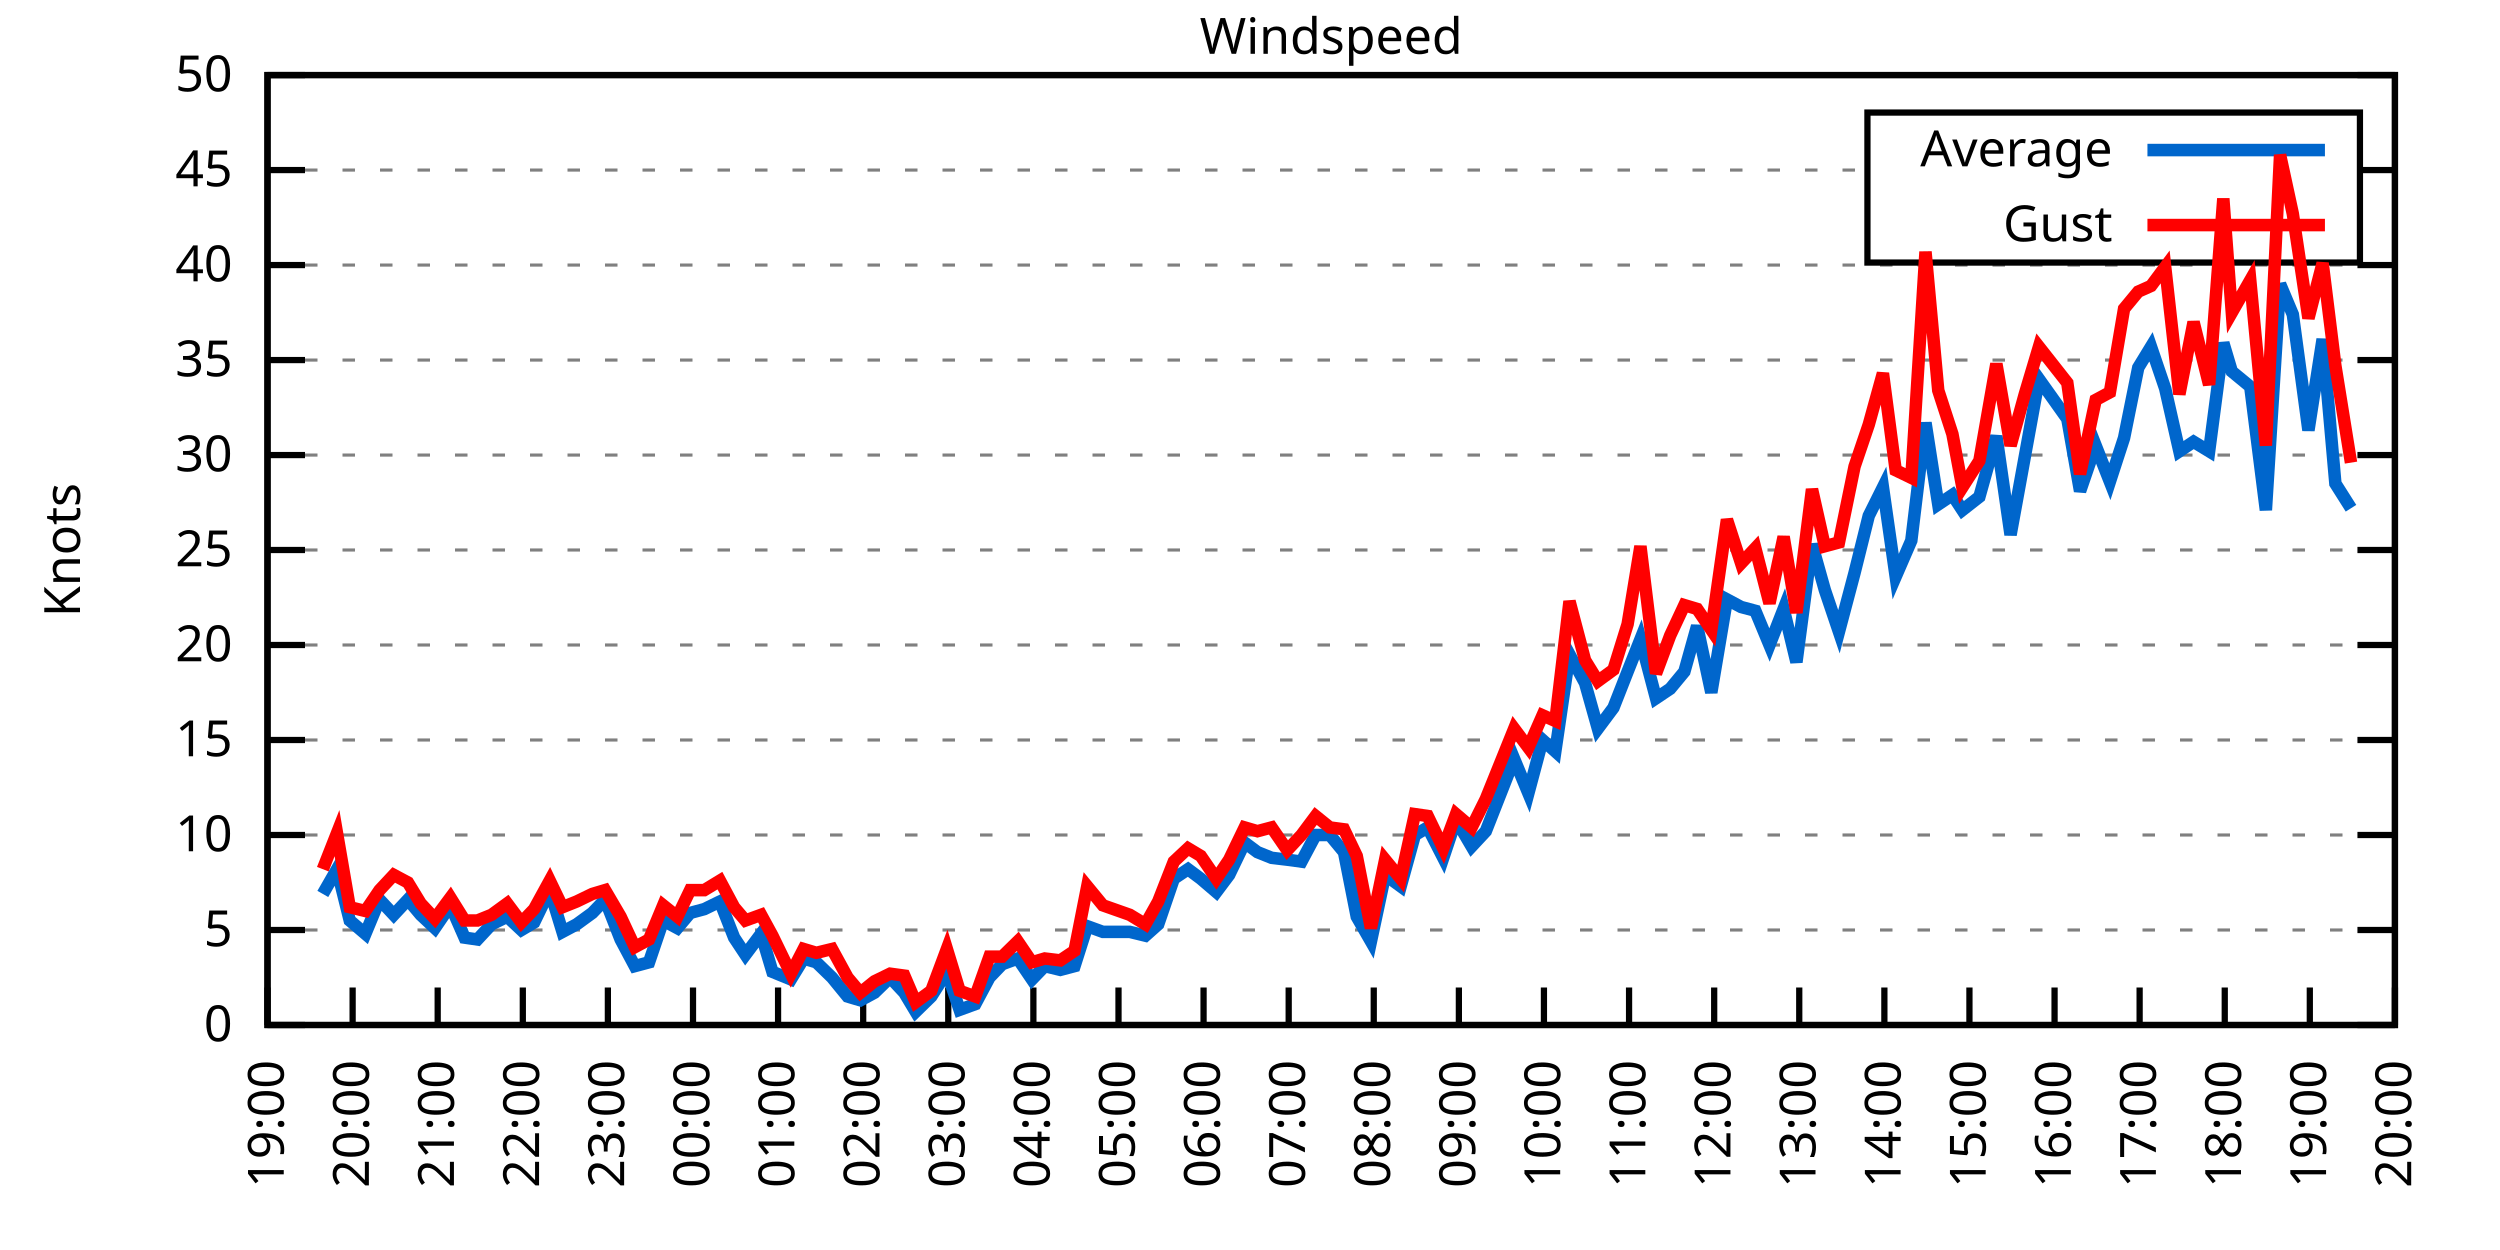
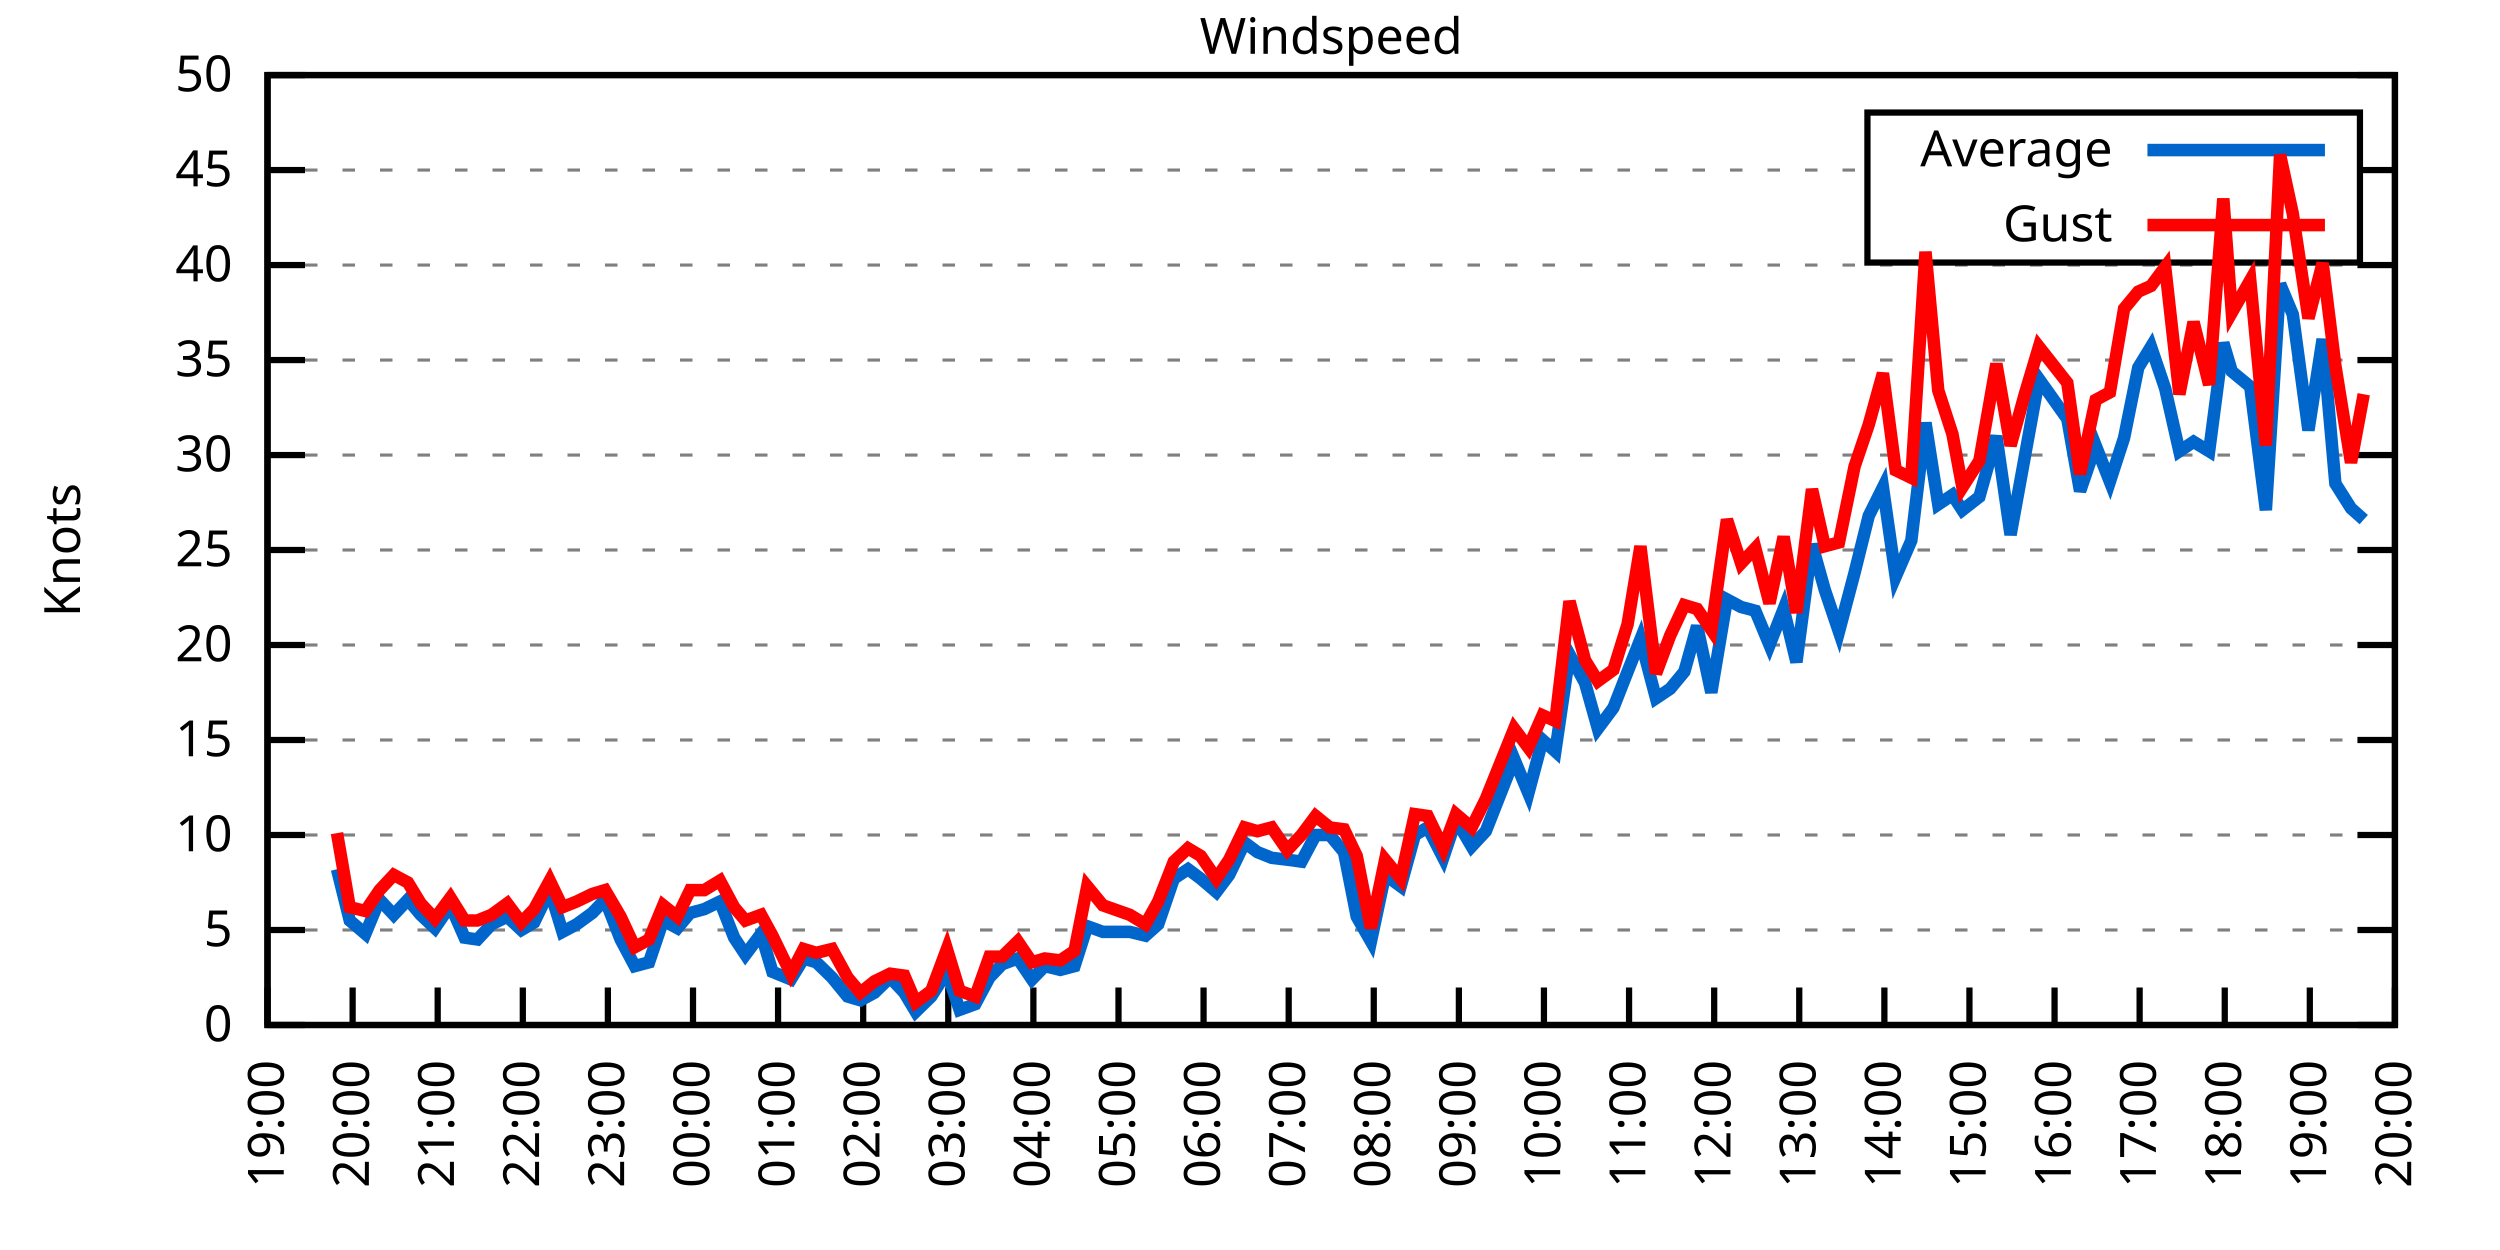
<svg xmlns="http://www.w3.org/2000/svg" xmlns:xlink="http://www.w3.org/1999/xlink" width="400" height="200" viewBox="0 0 400 200">
  <g id="gnuplot_canvas">
    <rect x="0" y="0" width="400" height="200" fill="none" />
    <defs>
      <circle id="gpDot" r="0.5" stroke-width="0.5" stroke="currentColor" />
      <path id="gpPt0" stroke-width="0.333" stroke="currentColor" d="M-1,0 h2 M0,-1 v2" />
      <path id="gpPt1" stroke-width="0.333" stroke="currentColor" d="M-1,-1 L1,1 M1,-1 L-1,1" />
      <path id="gpPt2" stroke-width="0.333" stroke="currentColor" d="M-1,0 L1,0 M0,-1 L0,1 M-1,-1 L1,1 M-1,1 L1,-1" />
      <rect id="gpPt3" stroke-width="0.333" stroke="currentColor" x="-1" y="-1" width="2" height="2" />
      <rect id="gpPt4" stroke-width="0.333" stroke="currentColor" fill="currentColor" x="-1" y="-1" width="2" height="2" />
      <circle id="gpPt5" stroke-width="0.333" stroke="currentColor" cx="0" cy="0" r="1" />
      <use xlink:href="#gpPt5" id="gpPt6" fill="currentColor" stroke="none" />
      <path id="gpPt7" stroke-width="0.333" stroke="currentColor" d="M0,-1.33 L-1.33,0.67 L1.33,0.67 z" />
      <use xlink:href="#gpPt7" id="gpPt8" fill="currentColor" stroke="none" />
      <use xlink:href="#gpPt7" id="gpPt9" stroke="currentColor" transform="rotate(180)" />
      <use xlink:href="#gpPt9" id="gpPt10" fill="currentColor" stroke="none" />
      <use xlink:href="#gpPt3" id="gpPt11" stroke="currentColor" transform="rotate(45)" />
      <use xlink:href="#gpPt11" id="gpPt12" fill="currentColor" stroke="none" />
      <path id="gpPt13" stroke-width="0.333" stroke="currentColor" d="M0,1.330 L1.265,0.411 L0.782,-1.067 L-0.782,-1.076 L-1.265,0.411 z" />
      <use xlink:href="#gpPt13" id="gpPt14" fill="currentColor" stroke="none" />
      <filter id="textbox" filterUnits="objectBoundingBox" x="0" y="0" height="1" width="1">
        <feFlood flood-color="white" flood-opacity="1" result="bgnd" />
        <feComposite in="SourceGraphic" in2="bgnd" operator="atop" />
      </filter>
      <filter id="greybox" filterUnits="objectBoundingBox" x="0" y="0" height="1" width="1">
        <feFlood flood-color="lightgrey" flood-opacity="1" result="grey" />
        <feComposite in="SourceGraphic" in2="grey" operator="atop" />
      </filter>
    </defs>
    <g fill="none" color="white" stroke="currentColor" stroke-width="1.00" stroke-linecap="butt" stroke-linejoin="miter">
</g>
    <g fill="none" color="black" stroke="currentColor" stroke-width="1.00" stroke-linecap="butt" stroke-linejoin="miter">
      <g stroke="none" shape-rendering="crispEdges">
        <polygon fill="rgb(255, 255, 255)" points="42.80,164.00 383.18,164.00 383.18,12.02 42.80,12.02 " />
      </g>
    </g>
    <g fill="none" color="black" stroke="currentColor" stroke-width="1.00" stroke-linecap="butt" stroke-linejoin="miter">
</g>
    <g fill="none" color="black" stroke="black" stroke-width="0.50" stroke-linecap="butt" stroke-linejoin="miter">
</g>
    <g fill="none" color="gray" stroke="currentColor" stroke-width="0.50" stroke-linecap="butt" stroke-linejoin="miter">
      <path stroke="gray" stroke-dasharray="2,4" class="gridline" d="M42.80,164.00 L383.19,164.00  " />
    </g>
    <g fill="none" color="gray" stroke="gray" stroke-width="1.00" stroke-linecap="butt" stroke-linejoin="miter">
</g>
    <g fill="none" color="black" stroke="currentColor" stroke-width="1.00" stroke-linecap="butt" stroke-linejoin="miter">
      <path stroke="black" d="M42.80,164.00 L48.80,164.00 M383.19,164.00 L377.19,164.00  " />
      <g transform="translate(37.20,166.60)" stroke="none" fill="black" font-family="Sans" font-size="8.00" text-anchor="end">
        <text>
          <tspan font-family="Sans"> 0</tspan>
        </text>
      </g>
    </g>
    <g fill="none" color="black" stroke="currentColor" stroke-width="1.00" stroke-linecap="butt" stroke-linejoin="miter">
</g>
    <g fill="none" color="black" stroke="black" stroke-width="0.50" stroke-linecap="butt" stroke-linejoin="miter">
</g>
    <g fill="none" color="gray" stroke="currentColor" stroke-width="0.50" stroke-linecap="butt" stroke-linejoin="miter">
      <path stroke="gray" stroke-dasharray="2,4" class="gridline" d="M42.80,148.80 L383.19,148.80  " />
    </g>
    <g fill="none" color="gray" stroke="gray" stroke-width="1.00" stroke-linecap="butt" stroke-linejoin="miter">
</g>
    <g fill="none" color="black" stroke="currentColor" stroke-width="1.00" stroke-linecap="butt" stroke-linejoin="miter">
      <path stroke="black" d="M42.80,148.80 L48.80,148.80 M383.19,148.80 L377.19,148.80  " />
      <g transform="translate(37.20,151.40)" stroke="none" fill="black" font-family="Sans" font-size="8.00" text-anchor="end">
        <text>
          <tspan font-family="Sans"> 5</tspan>
        </text>
      </g>
    </g>
    <g fill="none" color="black" stroke="currentColor" stroke-width="1.00" stroke-linecap="butt" stroke-linejoin="miter">
</g>
    <g fill="none" color="black" stroke="black" stroke-width="0.50" stroke-linecap="butt" stroke-linejoin="miter">
</g>
    <g fill="none" color="gray" stroke="currentColor" stroke-width="0.50" stroke-linecap="butt" stroke-linejoin="miter">
      <path stroke="gray" stroke-dasharray="2,4" class="gridline" d="M42.80,133.60 L383.19,133.60  " />
    </g>
    <g fill="none" color="gray" stroke="gray" stroke-width="1.00" stroke-linecap="butt" stroke-linejoin="miter">
</g>
    <g fill="none" color="black" stroke="currentColor" stroke-width="1.00" stroke-linecap="butt" stroke-linejoin="miter">
      <path stroke="black" d="M42.80,133.60 L48.80,133.60 M383.19,133.60 L377.19,133.60  " />
      <g transform="translate(37.20,136.20)" stroke="none" fill="black" font-family="Sans" font-size="8.00" text-anchor="end">
        <text>
          <tspan font-family="Sans"> 10</tspan>
        </text>
      </g>
    </g>
    <g fill="none" color="black" stroke="currentColor" stroke-width="1.00" stroke-linecap="butt" stroke-linejoin="miter">
</g>
    <g fill="none" color="black" stroke="black" stroke-width="0.50" stroke-linecap="butt" stroke-linejoin="miter">
</g>
    <g fill="none" color="gray" stroke="currentColor" stroke-width="0.50" stroke-linecap="butt" stroke-linejoin="miter">
      <path stroke="gray" stroke-dasharray="2,4" class="gridline" d="M42.80,118.40 L383.19,118.40  " />
    </g>
    <g fill="none" color="gray" stroke="gray" stroke-width="1.00" stroke-linecap="butt" stroke-linejoin="miter">
</g>
    <g fill="none" color="black" stroke="currentColor" stroke-width="1.00" stroke-linecap="butt" stroke-linejoin="miter">
      <path stroke="black" d="M42.80,118.40 L48.80,118.40 M383.19,118.40 L377.19,118.40  " />
      <g transform="translate(37.20,121.00)" stroke="none" fill="black" font-family="Sans" font-size="8.00" text-anchor="end">
        <text>
          <tspan font-family="Sans"> 15</tspan>
        </text>
      </g>
    </g>
    <g fill="none" color="black" stroke="currentColor" stroke-width="1.00" stroke-linecap="butt" stroke-linejoin="miter">
</g>
    <g fill="none" color="black" stroke="black" stroke-width="0.50" stroke-linecap="butt" stroke-linejoin="miter">
</g>
    <g fill="none" color="gray" stroke="currentColor" stroke-width="0.50" stroke-linecap="butt" stroke-linejoin="miter">
      <path stroke="gray" stroke-dasharray="2,4" class="gridline" d="M42.80,103.20 L383.19,103.20  " />
    </g>
    <g fill="none" color="gray" stroke="gray" stroke-width="1.00" stroke-linecap="butt" stroke-linejoin="miter">
</g>
    <g fill="none" color="black" stroke="currentColor" stroke-width="1.00" stroke-linecap="butt" stroke-linejoin="miter">
      <path stroke="black" d="M42.80,103.20 L48.80,103.20 M383.19,103.20 L377.19,103.20  " />
      <g transform="translate(37.20,105.80)" stroke="none" fill="black" font-family="Sans" font-size="8.00" text-anchor="end">
        <text>
          <tspan font-family="Sans"> 20</tspan>
        </text>
      </g>
    </g>
    <g fill="none" color="black" stroke="currentColor" stroke-width="1.00" stroke-linecap="butt" stroke-linejoin="miter">
</g>
    <g fill="none" color="black" stroke="black" stroke-width="0.50" stroke-linecap="butt" stroke-linejoin="miter">
</g>
    <g fill="none" color="gray" stroke="currentColor" stroke-width="0.50" stroke-linecap="butt" stroke-linejoin="miter">
      <path stroke="gray" stroke-dasharray="2,4" class="gridline" d="M42.80,88.00 L383.19,88.00  " />
    </g>
    <g fill="none" color="gray" stroke="gray" stroke-width="1.00" stroke-linecap="butt" stroke-linejoin="miter">
</g>
    <g fill="none" color="black" stroke="currentColor" stroke-width="1.00" stroke-linecap="butt" stroke-linejoin="miter">
      <path stroke="black" d="M42.80,88.00 L48.80,88.00 M383.19,88.00 L377.19,88.00  " />
      <g transform="translate(37.20,90.60)" stroke="none" fill="black" font-family="Sans" font-size="8.00" text-anchor="end">
        <text>
          <tspan font-family="Sans"> 25</tspan>
        </text>
      </g>
    </g>
    <g fill="none" color="black" stroke="currentColor" stroke-width="1.00" stroke-linecap="butt" stroke-linejoin="miter">
</g>
    <g fill="none" color="black" stroke="black" stroke-width="0.50" stroke-linecap="butt" stroke-linejoin="miter">
</g>
    <g fill="none" color="gray" stroke="currentColor" stroke-width="0.50" stroke-linecap="butt" stroke-linejoin="miter">
      <path stroke="gray" stroke-dasharray="2,4" class="gridline" d="M42.80,72.81 L383.19,72.81  " />
    </g>
    <g fill="none" color="gray" stroke="gray" stroke-width="1.00" stroke-linecap="butt" stroke-linejoin="miter">
</g>
    <g fill="none" color="black" stroke="currentColor" stroke-width="1.00" stroke-linecap="butt" stroke-linejoin="miter">
      <path stroke="black" d="M42.80,72.81 L48.80,72.81 M383.19,72.81 L377.19,72.81  " />
      <g transform="translate(37.20,75.41)" stroke="none" fill="black" font-family="Sans" font-size="8.00" text-anchor="end">
        <text>
          <tspan font-family="Sans"> 30</tspan>
        </text>
      </g>
    </g>
    <g fill="none" color="black" stroke="currentColor" stroke-width="1.00" stroke-linecap="butt" stroke-linejoin="miter">
</g>
    <g fill="none" color="black" stroke="black" stroke-width="0.50" stroke-linecap="butt" stroke-linejoin="miter">
</g>
    <g fill="none" color="gray" stroke="currentColor" stroke-width="0.50" stroke-linecap="butt" stroke-linejoin="miter">
      <path stroke="gray" stroke-dasharray="2,4" class="gridline" d="M42.80,57.61 L383.19,57.61  " />
    </g>
    <g fill="none" color="gray" stroke="gray" stroke-width="1.00" stroke-linecap="butt" stroke-linejoin="miter">
</g>
    <g fill="none" color="black" stroke="currentColor" stroke-width="1.00" stroke-linecap="butt" stroke-linejoin="miter">
      <path stroke="black" d="M42.80,57.61 L48.80,57.61 M383.19,57.61 L377.19,57.61  " />
      <g transform="translate(37.20,60.21)" stroke="none" fill="black" font-family="Sans" font-size="8.00" text-anchor="end">
        <text>
          <tspan font-family="Sans"> 35</tspan>
        </text>
      </g>
    </g>
    <g fill="none" color="black" stroke="currentColor" stroke-width="1.00" stroke-linecap="butt" stroke-linejoin="miter">
</g>
    <g fill="none" color="black" stroke="black" stroke-width="0.50" stroke-linecap="butt" stroke-linejoin="miter">
</g>
    <g fill="none" color="gray" stroke="currentColor" stroke-width="0.50" stroke-linecap="butt" stroke-linejoin="miter">
      <path stroke="gray" stroke-dasharray="2,4" class="gridline" d="M42.80,42.41 L383.19,42.41  " />
    </g>
    <g fill="none" color="gray" stroke="gray" stroke-width="1.00" stroke-linecap="butt" stroke-linejoin="miter">
</g>
    <g fill="none" color="black" stroke="currentColor" stroke-width="1.00" stroke-linecap="butt" stroke-linejoin="miter">
      <path stroke="black" d="M42.80,42.41 L48.80,42.41 M383.19,42.41 L377.19,42.41  " />
      <g transform="translate(37.20,45.01)" stroke="none" fill="black" font-family="Sans" font-size="8.00" text-anchor="end">
        <text>
          <tspan font-family="Sans"> 40</tspan>
        </text>
      </g>
    </g>
    <g fill="none" color="black" stroke="currentColor" stroke-width="1.00" stroke-linecap="butt" stroke-linejoin="miter">
</g>
    <g fill="none" color="black" stroke="black" stroke-width="0.50" stroke-linecap="butt" stroke-linejoin="miter">
</g>
    <g fill="none" color="gray" stroke="currentColor" stroke-width="0.50" stroke-linecap="butt" stroke-linejoin="miter">
      <path stroke="gray" stroke-dasharray="2,4" class="gridline" d="M42.80,27.21 L298.79,27.21 M377.59,27.21 L383.19,27.21  " />
    </g>
    <g fill="none" color="gray" stroke="gray" stroke-width="1.00" stroke-linecap="butt" stroke-linejoin="miter">
</g>
    <g fill="none" color="black" stroke="currentColor" stroke-width="1.00" stroke-linecap="butt" stroke-linejoin="miter">
      <path stroke="black" d="M42.80,27.21 L48.80,27.21 M383.19,27.21 L377.19,27.21  " />
      <g transform="translate(37.20,29.81)" stroke="none" fill="black" font-family="Sans" font-size="8.00" text-anchor="end">
        <text>
          <tspan font-family="Sans"> 45</tspan>
        </text>
      </g>
    </g>
    <g fill="none" color="black" stroke="currentColor" stroke-width="1.00" stroke-linecap="butt" stroke-linejoin="miter">
</g>
    <g fill="none" color="black" stroke="black" stroke-width="0.50" stroke-linecap="butt" stroke-linejoin="miter">
</g>
    <g fill="none" color="gray" stroke="currentColor" stroke-width="0.50" stroke-linecap="butt" stroke-linejoin="miter">
      <path stroke="gray" stroke-dasharray="2,4" class="gridline" d="M42.80,12.01 L383.19,12.01  " />
    </g>
    <g fill="none" color="gray" stroke="gray" stroke-width="1.00" stroke-linecap="butt" stroke-linejoin="miter">
</g>
    <g fill="none" color="black" stroke="currentColor" stroke-width="1.00" stroke-linecap="butt" stroke-linejoin="miter">
      <path stroke="black" d="M42.80,12.01 L48.80,12.01 M383.19,12.01 L377.19,12.01  " />
      <g transform="translate(37.20,14.61)" stroke="none" fill="black" font-family="Sans" font-size="8.00" text-anchor="end">
        <text>
          <tspan font-family="Sans"> 50</tspan>
        </text>
      </g>
    </g>
    <g fill="none" color="black" stroke="currentColor" stroke-width="1.00" stroke-linecap="butt" stroke-linejoin="miter">
      <path stroke="black" d="M42.80,164.00 L42.80,158.00  " />
      <g transform="translate(45.40,169.60) rotate(270.00)" stroke="none" fill="black" font-family="Sans" font-size="8.00" text-anchor="end">
        <text>
          <tspan font-family="Sans">19:00</tspan>
        </text>
      </g>
    </g>
    <g fill="none" color="black" stroke="currentColor" stroke-width="1.00" stroke-linecap="butt" stroke-linejoin="miter">
      <path stroke="black" d="M56.42,164.00 L56.42,158.00  " />
      <g transform="translate(59.02,169.60) rotate(270.00)" stroke="none" fill="black" font-family="Sans" font-size="8.00" text-anchor="end">
        <text>
          <tspan font-family="Sans">20:00</tspan>
        </text>
      </g>
    </g>
    <g fill="none" color="black" stroke="currentColor" stroke-width="1.00" stroke-linecap="butt" stroke-linejoin="miter">
      <path stroke="black" d="M70.03,164.00 L70.03,158.00  " />
      <g transform="translate(72.63,169.60) rotate(270.00)" stroke="none" fill="black" font-family="Sans" font-size="8.00" text-anchor="end">
        <text>
          <tspan font-family="Sans">21:00</tspan>
        </text>
      </g>
    </g>
    <g fill="none" color="black" stroke="currentColor" stroke-width="1.00" stroke-linecap="butt" stroke-linejoin="miter">
      <path stroke="black" d="M83.65,164.00 L83.65,158.00  " />
      <g transform="translate(86.25,169.60) rotate(270.00)" stroke="none" fill="black" font-family="Sans" font-size="8.00" text-anchor="end">
        <text>
          <tspan font-family="Sans">22:00</tspan>
        </text>
      </g>
    </g>
    <g fill="none" color="black" stroke="currentColor" stroke-width="1.00" stroke-linecap="butt" stroke-linejoin="miter">
      <path stroke="black" d="M97.26,164.00 L97.26,158.00  " />
      <g transform="translate(99.86,169.60) rotate(270.00)" stroke="none" fill="black" font-family="Sans" font-size="8.00" text-anchor="end">
        <text>
          <tspan font-family="Sans">23:00</tspan>
        </text>
      </g>
    </g>
    <g fill="none" color="black" stroke="currentColor" stroke-width="1.00" stroke-linecap="butt" stroke-linejoin="miter">
      <path stroke="black" d="M110.88,164.00 L110.88,158.00  " />
      <g transform="translate(113.48,169.60) rotate(270.00)" stroke="none" fill="black" font-family="Sans" font-size="8.00" text-anchor="end">
        <text>
          <tspan font-family="Sans">00:00</tspan>
        </text>
      </g>
    </g>
    <g fill="none" color="black" stroke="currentColor" stroke-width="1.00" stroke-linecap="butt" stroke-linejoin="miter">
      <path stroke="black" d="M124.49,164.00 L124.49,158.00  " />
      <g transform="translate(127.09,169.60) rotate(270.00)" stroke="none" fill="black" font-family="Sans" font-size="8.00" text-anchor="end">
        <text>
          <tspan font-family="Sans">01:00</tspan>
        </text>
      </g>
    </g>
    <g fill="none" color="black" stroke="currentColor" stroke-width="1.00" stroke-linecap="butt" stroke-linejoin="miter">
      <path stroke="black" d="M138.11,164.00 L138.11,158.00  " />
      <g transform="translate(140.71,169.60) rotate(270.00)" stroke="none" fill="black" font-family="Sans" font-size="8.00" text-anchor="end">
        <text>
          <tspan font-family="Sans">02:00</tspan>
        </text>
      </g>
    </g>
    <g fill="none" color="black" stroke="currentColor" stroke-width="1.00" stroke-linecap="butt" stroke-linejoin="miter">
      <path stroke="black" d="M151.72,164.00 L151.72,158.00  " />
      <g transform="translate(154.32,169.60) rotate(270.00)" stroke="none" fill="black" font-family="Sans" font-size="8.00" text-anchor="end">
        <text>
          <tspan font-family="Sans">03:00</tspan>
        </text>
      </g>
    </g>
    <g fill="none" color="black" stroke="currentColor" stroke-width="1.00" stroke-linecap="butt" stroke-linejoin="miter">
      <path stroke="black" d="M165.34,164.00 L165.34,158.00  " />
      <g transform="translate(167.94,169.60) rotate(270.00)" stroke="none" fill="black" font-family="Sans" font-size="8.00" text-anchor="end">
        <text>
          <tspan font-family="Sans">04:00</tspan>
        </text>
      </g>
    </g>
    <g fill="none" color="black" stroke="currentColor" stroke-width="1.00" stroke-linecap="butt" stroke-linejoin="miter">
      <path stroke="black" d="M178.96,164.00 L178.96,158.00  " />
      <g transform="translate(181.56,169.60) rotate(270.00)" stroke="none" fill="black" font-family="Sans" font-size="8.00" text-anchor="end">
        <text>
          <tspan font-family="Sans">05:00</tspan>
        </text>
      </g>
    </g>
    <g fill="none" color="black" stroke="currentColor" stroke-width="1.00" stroke-linecap="butt" stroke-linejoin="miter">
      <path stroke="black" d="M192.57,164.00 L192.57,158.00  " />
      <g transform="translate(195.17,169.60) rotate(270.00)" stroke="none" fill="black" font-family="Sans" font-size="8.00" text-anchor="end">
        <text>
          <tspan font-family="Sans">06:00</tspan>
        </text>
      </g>
    </g>
    <g fill="none" color="black" stroke="currentColor" stroke-width="1.00" stroke-linecap="butt" stroke-linejoin="miter">
      <path stroke="black" d="M206.19,164.00 L206.19,158.00  " />
      <g transform="translate(208.79,169.60) rotate(270.00)" stroke="none" fill="black" font-family="Sans" font-size="8.00" text-anchor="end">
        <text>
          <tspan font-family="Sans">07:00</tspan>
        </text>
      </g>
    </g>
    <g fill="none" color="black" stroke="currentColor" stroke-width="1.00" stroke-linecap="butt" stroke-linejoin="miter">
      <path stroke="black" d="M219.80,164.00 L219.80,158.00  " />
      <g transform="translate(222.40,169.60) rotate(270.00)" stroke="none" fill="black" font-family="Sans" font-size="8.00" text-anchor="end">
        <text>
          <tspan font-family="Sans">08:00</tspan>
        </text>
      </g>
    </g>
    <g fill="none" color="black" stroke="currentColor" stroke-width="1.00" stroke-linecap="butt" stroke-linejoin="miter">
      <path stroke="black" d="M233.42,164.00 L233.42,158.00  " />
      <g transform="translate(236.02,169.60) rotate(270.00)" stroke="none" fill="black" font-family="Sans" font-size="8.00" text-anchor="end">
        <text>
          <tspan font-family="Sans">09:00</tspan>
        </text>
      </g>
    </g>
    <g fill="none" color="black" stroke="currentColor" stroke-width="1.00" stroke-linecap="butt" stroke-linejoin="miter">
      <path stroke="black" d="M247.03,164.00 L247.03,158.00  " />
      <g transform="translate(249.63,169.60) rotate(270.00)" stroke="none" fill="black" font-family="Sans" font-size="8.00" text-anchor="end">
        <text>
          <tspan font-family="Sans">10:00</tspan>
        </text>
      </g>
    </g>
    <g fill="none" color="black" stroke="currentColor" stroke-width="1.00" stroke-linecap="butt" stroke-linejoin="miter">
      <path stroke="black" d="M260.65,164.00 L260.65,158.00  " />
      <g transform="translate(263.25,169.60) rotate(270.00)" stroke="none" fill="black" font-family="Sans" font-size="8.00" text-anchor="end">
        <text>
          <tspan font-family="Sans">11:00</tspan>
        </text>
      </g>
    </g>
    <g fill="none" color="black" stroke="currentColor" stroke-width="1.00" stroke-linecap="butt" stroke-linejoin="miter">
      <path stroke="black" d="M274.27,164.00 L274.27,158.00  " />
      <g transform="translate(276.87,169.60) rotate(270.00)" stroke="none" fill="black" font-family="Sans" font-size="8.00" text-anchor="end">
        <text>
          <tspan font-family="Sans">12:00</tspan>
        </text>
      </g>
    </g>
    <g fill="none" color="black" stroke="currentColor" stroke-width="1.00" stroke-linecap="butt" stroke-linejoin="miter">
      <path stroke="black" d="M287.88,164.00 L287.88,158.00  " />
      <g transform="translate(290.48,169.60) rotate(270.00)" stroke="none" fill="black" font-family="Sans" font-size="8.00" text-anchor="end">
        <text>
          <tspan font-family="Sans">13:00</tspan>
        </text>
      </g>
    </g>
    <g fill="none" color="black" stroke="currentColor" stroke-width="1.00" stroke-linecap="butt" stroke-linejoin="miter">
      <path stroke="black" d="M301.50,164.00 L301.50,158.00  " />
      <g transform="translate(304.10,169.60) rotate(270.00)" stroke="none" fill="black" font-family="Sans" font-size="8.00" text-anchor="end">
        <text>
          <tspan font-family="Sans">14:00</tspan>
        </text>
      </g>
    </g>
    <g fill="none" color="black" stroke="currentColor" stroke-width="1.00" stroke-linecap="butt" stroke-linejoin="miter">
      <path stroke="black" d="M315.11,164.00 L315.11,158.00  " />
      <g transform="translate(317.71,169.60) rotate(270.00)" stroke="none" fill="black" font-family="Sans" font-size="8.00" text-anchor="end">
        <text>
          <tspan font-family="Sans">15:00</tspan>
        </text>
      </g>
    </g>
    <g fill="none" color="black" stroke="currentColor" stroke-width="1.00" stroke-linecap="butt" stroke-linejoin="miter">
      <path stroke="black" d="M328.73,164.00 L328.73,158.00  " />
      <g transform="translate(331.33,169.60) rotate(270.00)" stroke="none" fill="black" font-family="Sans" font-size="8.00" text-anchor="end">
        <text>
          <tspan font-family="Sans">16:00</tspan>
        </text>
      </g>
    </g>
    <g fill="none" color="black" stroke="currentColor" stroke-width="1.00" stroke-linecap="butt" stroke-linejoin="miter">
      <path stroke="black" d="M342.34,164.00 L342.34,158.00  " />
      <g transform="translate(344.94,169.60) rotate(270.00)" stroke="none" fill="black" font-family="Sans" font-size="8.00" text-anchor="end">
        <text>
          <tspan font-family="Sans">17:00</tspan>
        </text>
      </g>
    </g>
    <g fill="none" color="black" stroke="currentColor" stroke-width="1.00" stroke-linecap="butt" stroke-linejoin="miter">
      <path stroke="black" d="M355.96,164.00 L355.96,158.00  " />
      <g transform="translate(358.56,169.60) rotate(270.00)" stroke="none" fill="black" font-family="Sans" font-size="8.00" text-anchor="end">
        <text>
          <tspan font-family="Sans">18:00</tspan>
        </text>
      </g>
    </g>
    <g fill="none" color="black" stroke="currentColor" stroke-width="1.00" stroke-linecap="butt" stroke-linejoin="miter">
      <path stroke="black" d="M369.57,164.00 L369.57,158.00  " />
      <g transform="translate(372.17,169.60) rotate(270.00)" stroke="none" fill="black" font-family="Sans" font-size="8.00" text-anchor="end">
        <text>
          <tspan font-family="Sans">19:00</tspan>
        </text>
      </g>
    </g>
    <g fill="none" color="black" stroke="currentColor" stroke-width="1.00" stroke-linecap="butt" stroke-linejoin="miter">
      <path stroke="black" d="M383.19,164.00 L383.19,158.00  " />
      <g transform="translate(385.79,169.60) rotate(270.00)" stroke="none" fill="black" font-family="Sans" font-size="8.00" text-anchor="end">
        <text>
          <tspan font-family="Sans">20:00</tspan>
        </text>
      </g>
    </g>
    <g fill="none" color="black" stroke="currentColor" stroke-width="1.00" stroke-linecap="butt" stroke-linejoin="miter">
</g>
    <g fill="none" color="black" stroke="currentColor" stroke-width="1.00" stroke-linecap="butt" stroke-linejoin="miter">
      <path stroke="black" d="M42.80,12.01 L42.80,164.00 L383.19,164.00 L383.19,12.01 L42.80,12.01 Z  " />
    </g>
    <g fill="none" color="black" stroke="currentColor" stroke-width="1.00" stroke-linecap="butt" stroke-linejoin="miter">
</g>
    <g fill="none" color="black" stroke="currentColor" stroke-width="1.00" stroke-linecap="butt" stroke-linejoin="miter">
      <path stroke="black" d="M298.79,42.01 L298.79,18.01 L377.59,18.01 L377.59,42.01 L298.79,42.01 Z  " />
    </g>
    <g id="Windspeed_plot_1">
      <g fill="none" color="white" stroke="black" stroke-width="2.00" stroke-linecap="butt" stroke-linejoin="miter">
</g>
      <g fill="none" color="black" stroke="currentColor" stroke-width="2.00" stroke-linecap="butt" stroke-linejoin="miter">
        <g transform="translate(337.99,26.61)" stroke="none" fill="black" font-family="Sans" font-size="8.00" text-anchor="end">
          <text>
            <tspan font-family="Sans">Average</tspan>
          </text>
        </g>
      </g>
      <g fill="none" color="black" stroke="currentColor" stroke-width="2.00" stroke-linecap="butt" stroke-linejoin="miter">
-         <path stroke="rgb(  0, 102, 204)" d="M343.59,24.01 L371.99,24.01 M51.65,143.03 L53.92,139.07 L55.96,147.28 L58.46,149.41 L60.73,143.94 L63.00,146.37   L65.27,143.94 L67.31,146.37 L69.58,148.50 L72.07,144.85 L74.34,150.02 L76.39,150.32 L78.65,147.89 L81.15,146.67   L83.42,148.80 L85.46,147.59 L87.96,142.42 L90.00,149.10 L92.27,147.89 L94.77,146.07 L96.81,143.94 L99.30,150.32   L101.57,154.58 L103.84,153.97 L106.11,147.28 L108.38,148.50 L110.42,146.07 L112.69,145.46 L115.19,144.24 L117.46,150.02   L119.27,152.75 L121.77,149.41 L123.59,155.49 L126.54,156.70 L128.58,153.36 L130.62,153.97 L133.12,156.40 L135.61,159.44   L137.66,160.05 L139.92,158.83 L142.42,156.40 L144.69,158.83 L146.51,161.87 L149.00,159.44 L151.50,155.49 L153.54,161.57   L156.04,160.66 L158.31,156.40 L160.35,154.27 L162.84,153.36 L165.11,156.70 L167.16,154.58 L169.65,155.18 L171.92,154.58   L173.96,148.19 L176.46,149.10 L180.77,149.10 L183.27,149.71 L185.31,147.89 L187.81,140.59 L190.08,139.07 L192.12,140.59   L194.61,142.72 L196.66,139.99 L199.15,134.82 L201.19,136.34 L203.46,137.25 L205.96,137.55 L208.23,137.86 L210.50,133.60   L212.77,133.60 L215.04,136.34 L217.08,146.67 L219.35,150.62 L221.62,139.99 L224.11,141.81 L226.38,133.60 L228.43,132.39   L230.92,137.25 L232.96,131.17 L235.46,135.43 L237.73,132.99 L242.27,121.44 L244.54,126.91 L246.81,118.40 L248.85,120.23   L251.12,104.72 L253.61,109.28 L255.66,116.58 L258.15,113.24 L260.42,107.46 L262.47,102.29 L264.96,111.72 L267.23,110.20   L269.50,107.46 L271.54,100.16 L273.81,110.80 L276.31,95.91 L278.58,97.12 L280.85,97.73 L283.12,103.20 L285.38,97.43   L287.43,105.94 L289.92,87.09 L291.97,94.39 L294.23,101.08 L296.73,91.65 L299.00,82.53 L301.27,77.97 L303.31,92.26   L305.81,86.49 L308.08,67.64 L310.12,80.71 L312.39,79.19 L313.98,81.62 L316.70,79.49 L319.42,69.77 L321.69,85.57   L323.96,73.11 L326.23,60.65 L330.77,67.03 L332.81,78.58 L335.31,71.29 L337.58,77.06 L339.85,70.07 L342.12,58.82   L344.16,55.48 L346.43,62.17 L348.70,72.20 L350.97,70.68 L353.46,72.20 L355.73,54.87 L357.09,59.43 L360.04,61.86   L362.54,81.62 L364.81,45.45 L366.85,50.31 L369.35,68.85 L371.62,54.26 L373.66,77.37 L376.16,81.32  " />
+         <path stroke="rgb(  0, 102, 204)" d="M343.59,24.01 L371.99,24.01 M53.92,139.07 L55.96,147.28 L58.46,149.41 L60.73,143.94 L63.00,146.37 L65.27,143.94   L67.31,146.37 L69.58,148.50 L72.07,144.85 L74.34,150.02 L76.39,150.32 L78.65,147.89 L81.15,146.67 L83.42,148.80   L85.46,147.59 L87.96,142.42 L90.00,149.10 L92.27,147.89 L94.77,146.07 L96.81,143.94 L99.30,150.32 L101.57,154.58   L103.84,153.97 L106.11,147.28 L108.38,148.50 L110.42,146.07 L112.69,145.46 L115.19,144.24 L117.46,150.02 L119.27,152.75   L121.77,149.41 L123.59,155.49 L126.54,156.70 L128.58,153.36 L130.62,153.97 L133.12,156.40 L135.61,159.44 L137.66,160.05   L139.92,158.83 L142.42,156.40 L144.69,158.83 L146.51,161.87 L149.00,159.44 L151.50,155.49 L153.54,161.57 L156.04,160.66   L158.31,156.40 L160.35,154.27 L162.84,153.36 L165.11,156.70 L167.16,154.58 L169.65,155.18 L171.92,154.58 L173.96,148.19   L176.46,149.10 L180.77,149.10 L183.27,149.71 L185.31,147.89 L187.81,140.59 L190.08,139.07 L192.12,140.59 L194.61,142.72   L196.66,139.99 L199.15,134.82 L201.19,136.34 L203.46,137.25 L205.96,137.55 L208.23,137.86 L210.50,133.60 L212.77,133.60   L215.04,136.34 L217.08,146.67 L219.35,150.62 L221.62,139.99 L224.11,141.81 L226.38,133.60 L228.43,132.39 L230.92,137.25   L232.96,131.17 L235.46,135.43 L237.73,132.99 L242.27,121.44 L244.54,126.91 L246.81,118.40 L248.85,120.23 L251.12,104.72   L253.61,109.28 L255.66,116.58 L258.15,113.24 L260.42,107.46 L262.47,102.29 L264.96,111.72 L267.23,110.20 L269.50,107.46   L271.54,100.16 L273.81,110.80 L276.31,95.91 L278.58,97.12 L280.85,97.73 L283.12,103.20 L285.38,97.43 L287.43,105.94   L289.92,87.09 L291.97,94.39 L294.23,101.08 L296.73,91.65 L299.00,82.53 L301.27,77.97 L303.31,92.26 L305.81,86.49   L308.08,67.64 L310.12,80.71 L312.39,79.19 L313.98,81.62 L316.70,79.49 L319.42,69.77 L321.69,85.57 L323.96,73.11   L326.23,60.65 L330.77,67.03 L332.81,78.58 L335.31,71.29 L337.58,77.06 L339.85,70.07 L342.12,58.82 L344.16,55.48   L346.43,62.17 L348.70,72.20 L350.97,70.68 L353.46,72.20 L355.73,54.87 L357.09,59.43 L360.04,61.86 L362.54,81.62   L364.81,45.45 L366.85,50.31 L369.35,68.85 L371.62,54.26 L373.66,77.37 L376.16,81.32 L378.20,83.14  " />
      </g>
    </g>
    <g id="Windspeed_plot_2">
      <g fill="none" color="black" stroke="currentColor" stroke-width="2.00" stroke-linecap="butt" stroke-linejoin="miter">
        <g transform="translate(337.99,38.61)" stroke="none" fill="black" font-family="Sans" font-size="8.00" text-anchor="end">
          <text>
            <tspan font-family="Sans">Gust</tspan>
          </text>
        </g>
      </g>
      <g fill="none" color="black" stroke="currentColor" stroke-width="2.00" stroke-linecap="butt" stroke-linejoin="miter">
-         <path stroke="rgb(255,   0,   0)" d="M343.59,36.01 L371.99,36.01 M51.65,139.07 L53.92,133.30 L55.96,145.15 L58.46,145.76 L60.73,142.42 L63.00,139.99   L65.27,141.20 L67.31,144.55 L69.58,146.98 L72.07,143.63 L74.34,147.28 L76.39,147.28 L78.65,146.37 L81.15,144.55   L83.42,147.59 L85.46,145.46 L87.96,140.90 L90.00,145.15 L92.27,144.24 L94.77,143.03 L96.81,142.42 L99.30,146.67   L101.57,151.54 L103.84,150.32 L106.11,144.85 L108.38,146.67 L110.42,142.42 L112.69,142.42 L115.19,140.90 L117.46,145.15   L119.27,147.28 L121.77,146.37 L123.59,149.71 L126.54,155.79 L128.58,151.84 L130.62,152.45 L133.12,151.84 L135.61,156.40   L137.66,158.83 L139.92,157.01 L142.42,155.79 L144.69,156.10 L146.51,160.35 L149.00,158.53 L151.50,151.84 L153.54,158.53   L156.04,159.44 L158.31,153.06 L160.35,153.06 L162.84,150.62 L165.11,153.97 L167.16,153.36 L169.65,153.66 L171.92,152.14   L173.96,141.81 L176.46,144.85 L180.77,146.37 L183.27,147.89 L185.31,144.24 L187.81,137.86 L190.08,135.73 L192.12,136.95   L194.61,140.59 L196.66,137.55 L199.15,132.39 L201.19,132.99 L203.46,132.39 L205.96,136.03 L208.23,133.60 L210.50,130.56   L212.77,132.39 L215.04,132.69 L217.08,136.95 L219.35,148.50 L221.62,137.55 L224.11,140.59 L226.38,130.26 L228.43,130.56   L230.92,135.73 L232.96,130.26 L235.46,132.39 L237.73,127.83 L242.27,116.58 L244.54,119.62 L246.81,114.45 L248.85,115.36   L251.12,96.21 L253.61,105.64 L255.66,108.98 L258.15,107.16 L260.42,99.86 L262.47,87.40 L264.96,107.76 L267.23,101.68   L269.50,96.82 L271.54,97.43 L273.81,100.77 L276.31,83.14 L278.58,90.13 L280.85,87.70 L283.12,96.52 L285.38,85.88   L287.43,98.04 L289.92,78.28 L291.97,87.40 L294.23,86.79 L296.73,74.63 L299.00,67.94 L301.27,59.73 L303.31,75.24   L305.81,76.45 L308.08,40.28 L310.12,62.47 L312.39,69.46 L313.98,77.97 L316.70,73.72 L319.42,58.21 L321.69,71.29   L323.96,63.08 L326.23,55.48 L330.77,61.25 L332.81,75.85 L335.31,63.99 L337.58,62.77 L339.85,49.40 L342.12,46.66   L344.16,45.75 L346.43,42.71 L348.70,63.08 L350.97,51.53 L353.46,61.56 L355.73,31.77 L357.09,50.01 L360.04,44.84   L362.54,71.29 L364.81,24.78 L366.85,34.20 L369.35,50.92 L371.62,42.10 L373.66,58.52 L376.16,74.02  " />
+         <path stroke="rgb(255,   0,   0)" d="M343.59,36.01 L371.99,36.01 M53.92,133.30 L55.96,145.15 L58.46,145.76 L60.73,142.42 L63.00,139.99 L65.27,141.20   L67.31,144.55 L69.58,146.98 L72.07,143.63 L74.34,147.28 L76.39,147.28 L78.65,146.37 L81.15,144.55 L83.42,147.59   L85.46,145.46 L87.96,140.90 L90.00,145.15 L92.27,144.24 L94.77,143.03 L96.81,142.42 L99.30,146.67 L101.57,151.54   L103.84,150.32 L106.11,144.85 L108.38,146.67 L110.42,142.42 L112.69,142.42 L115.19,140.90 L117.46,145.15 L119.27,147.28   L121.77,146.37 L123.59,149.71 L126.54,155.79 L128.58,151.84 L130.62,152.45 L133.12,151.84 L135.61,156.40 L137.66,158.83   L139.92,157.01 L142.42,155.79 L144.69,156.10 L146.51,160.35 L149.00,158.53 L151.50,151.84 L153.54,158.53 L156.04,159.44   L158.31,153.06 L160.35,153.06 L162.84,150.62 L165.11,153.97 L167.16,153.36 L169.65,153.66 L171.92,152.14 L173.96,141.81   L176.46,144.85 L180.77,146.37 L183.27,147.89 L185.31,144.24 L187.81,137.86 L190.08,135.73 L192.12,136.95 L194.61,140.59   L196.66,137.55 L199.15,132.39 L201.19,132.99 L203.46,132.39 L205.96,136.03 L208.23,133.60 L210.50,130.56 L212.77,132.39   L215.04,132.69 L217.08,136.95 L219.35,148.50 L221.62,137.55 L224.11,140.59 L226.38,130.26 L228.43,130.56 L230.92,135.73   L232.96,130.26 L235.46,132.39 L237.73,127.83 L242.27,116.58 L244.54,119.62 L246.81,114.45 L248.85,115.36 L251.12,96.21   L253.61,105.64 L255.66,108.98 L258.15,107.16 L260.42,99.86 L262.47,87.40 L264.96,107.76 L267.23,101.68 L269.50,96.82   L271.54,97.43 L273.81,100.77 L276.31,83.14 L278.58,90.13 L280.85,87.70 L283.12,96.52 L285.38,85.88 L287.43,98.04   L289.92,78.28 L291.97,87.40 L294.23,86.79 L296.73,74.63 L299.00,67.94 L301.27,59.73 L303.31,75.24 L305.81,76.45   L308.08,40.28 L310.12,62.47 L312.39,69.46 L313.98,77.97 L316.70,73.72 L319.42,58.21 L321.69,71.29 L323.96,63.08   L326.23,55.48 L330.77,61.25 L332.81,75.85 L335.31,63.99 L337.58,62.77 L339.85,49.40 L342.12,46.66 L344.16,45.75   L346.43,42.71 L348.70,63.08 L350.97,51.53 L353.46,61.56 L355.73,31.77 L357.09,50.01 L360.04,44.84 L362.54,71.29   L364.81,24.78 L366.85,34.20 L369.35,50.92 L371.62,42.10 L373.66,58.52 L376.16,74.02 L378.20,63.08  " />
      </g>
    </g>
    <g fill="none" color="black" stroke="currentColor" stroke-width="2.00" stroke-linecap="butt" stroke-linejoin="miter">
</g>
    <g fill="none" color="black" stroke="black" stroke-width="1.00" stroke-linecap="butt" stroke-linejoin="miter">
</g>
    <g fill="none" color="black" stroke="currentColor" stroke-width="1.00" stroke-linecap="butt" stroke-linejoin="miter">
      <path stroke="black" d="M42.80,12.01 L42.80,164.00 L383.19,164.00 L383.19,12.01 L42.80,12.01 Z  " />
      <g transform="translate(12.80,88.01) rotate(270.00)" stroke="none" fill="black" font-family="Sans" font-size="8.00" text-anchor="middle">
        <text>
          <tspan font-family="Sans">Knots</tspan>
        </text>
      </g>
    </g>
    <g fill="none" color="black" stroke="currentColor" stroke-width="1.00" stroke-linecap="butt" stroke-linejoin="miter">
</g>
    <g fill="none" color="black" stroke="currentColor" stroke-width="1.00" stroke-linecap="butt" stroke-linejoin="miter">
      <g transform="translate(212.99,8.61)" stroke="none" fill="black" font-family="Sans" font-size="8.00" text-anchor="middle">
        <text>
          <tspan font-family="Sans">Windspeed</tspan>
        </text>
      </g>
    </g>
    <g fill="none" color="black" stroke="currentColor" stroke-width="1.00" stroke-linecap="butt" stroke-linejoin="miter">
</g>
  </g>
</svg>
